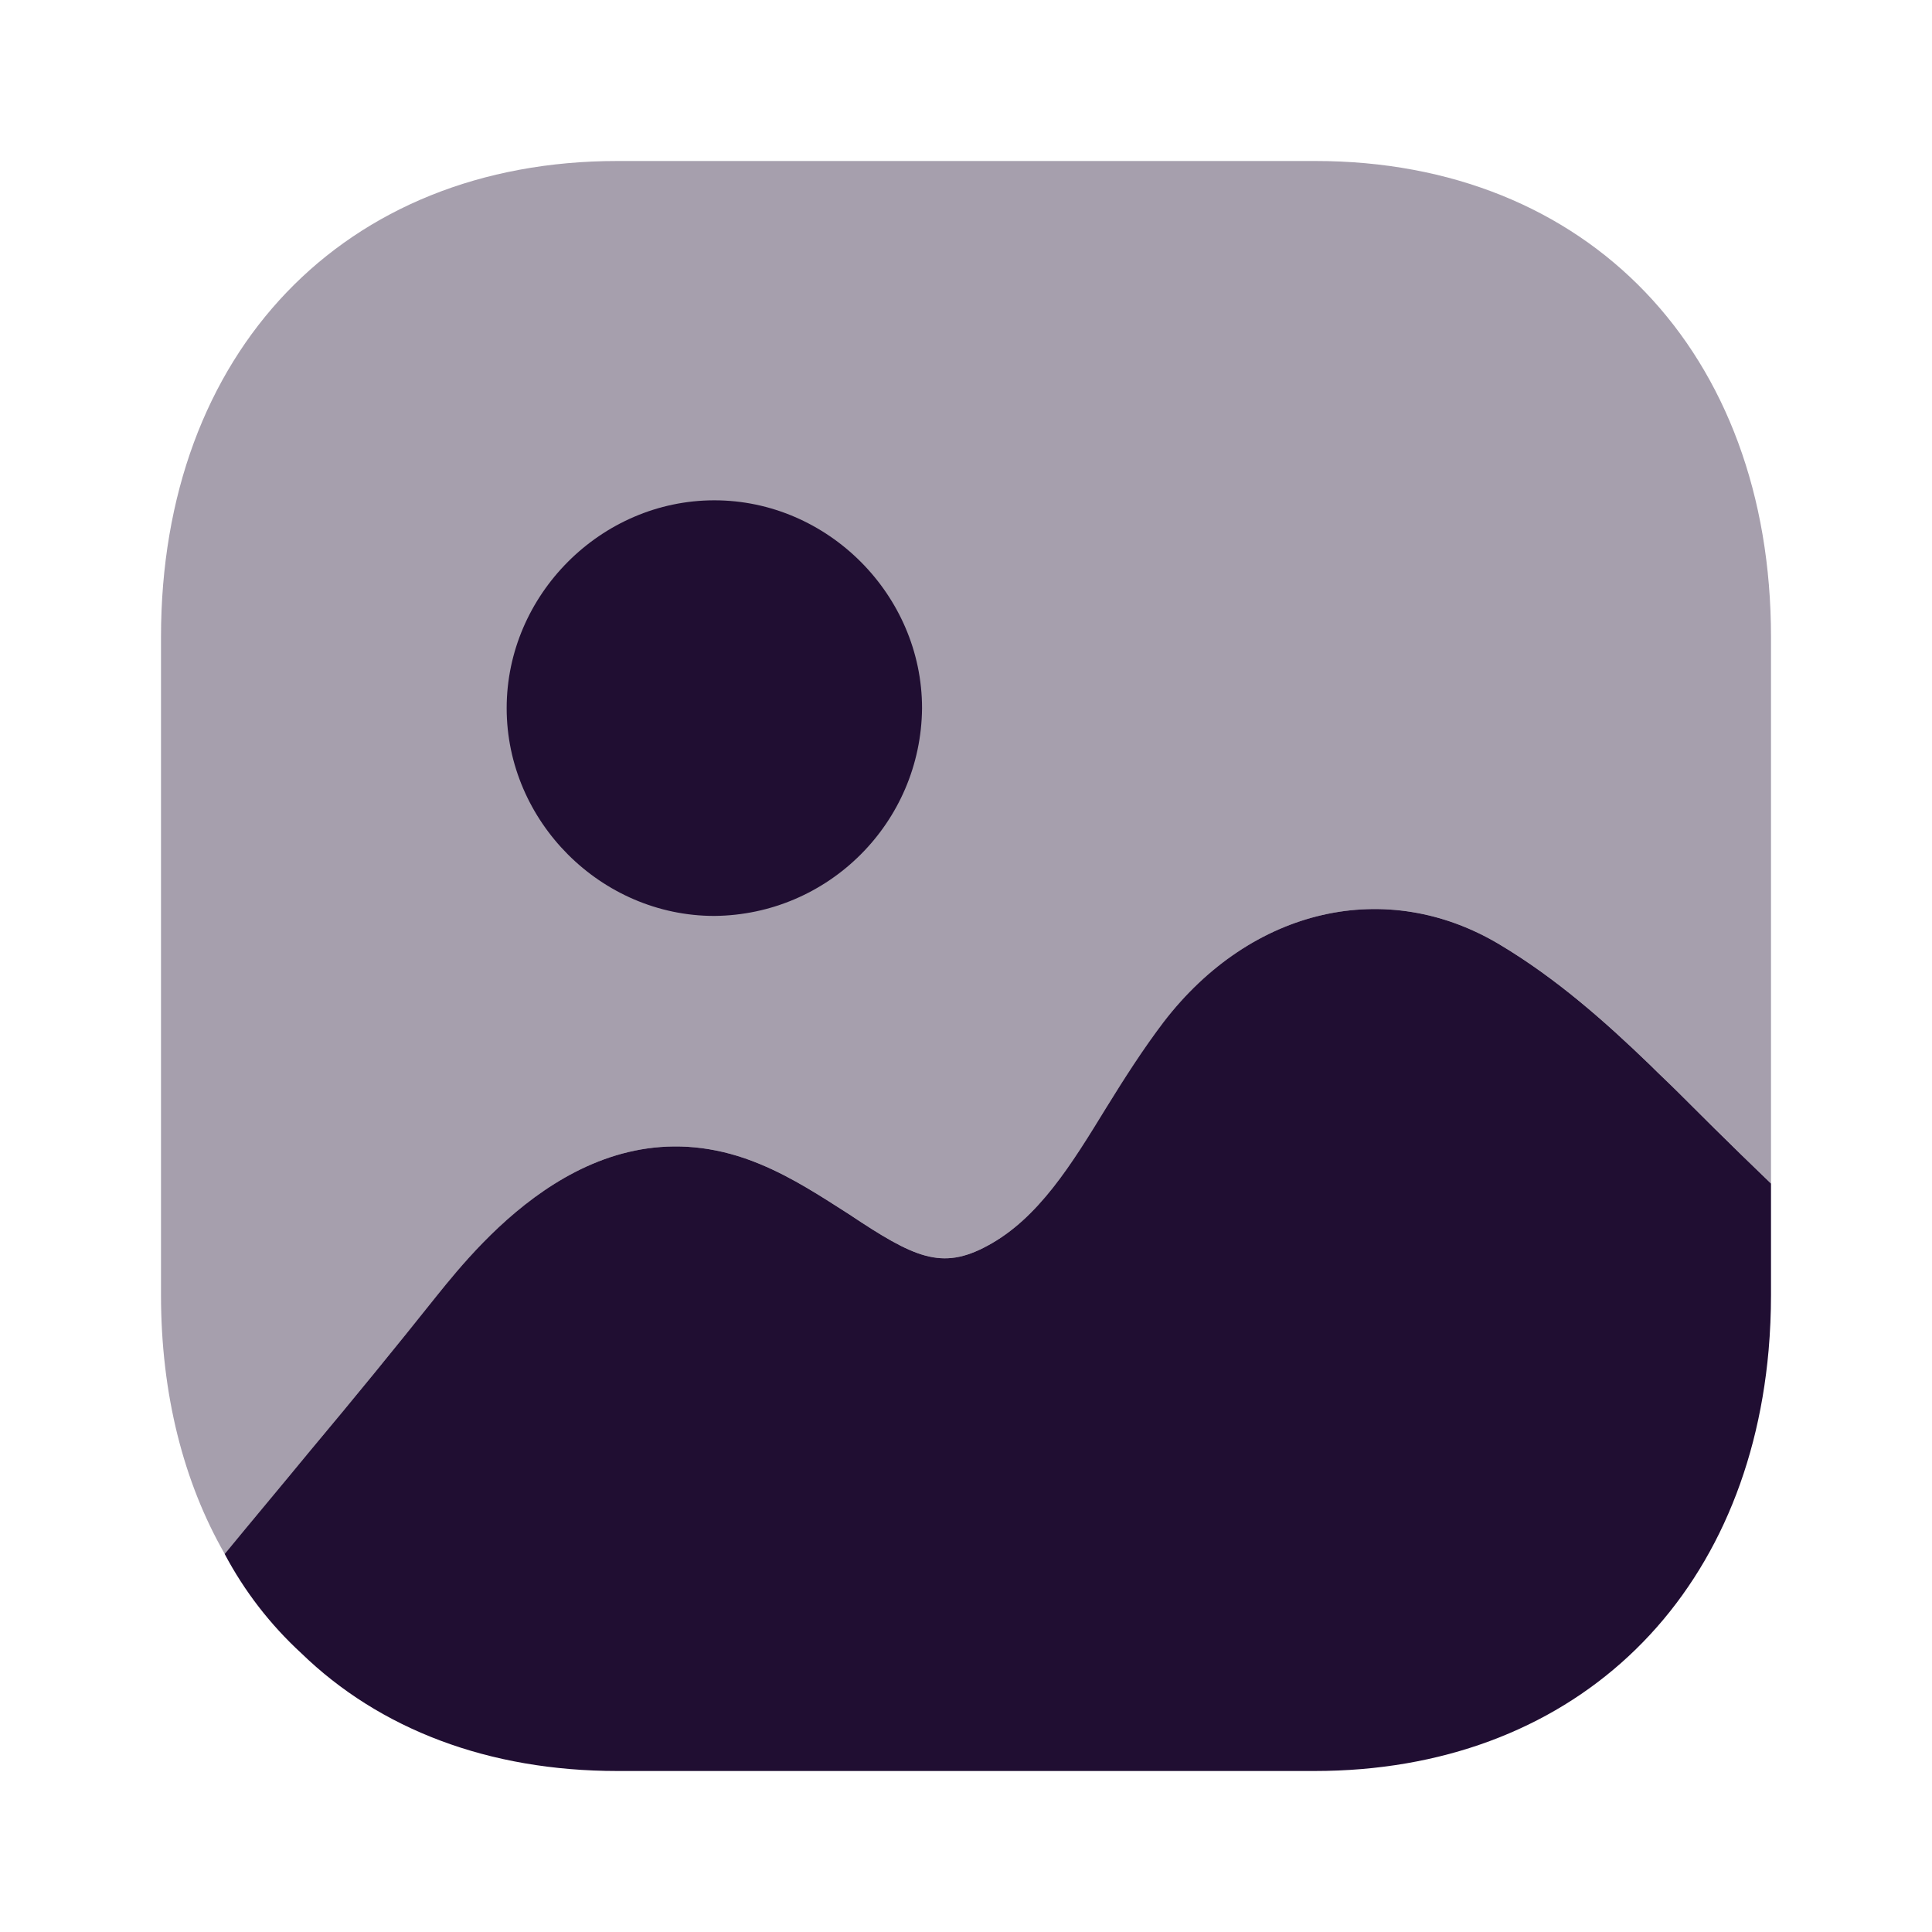
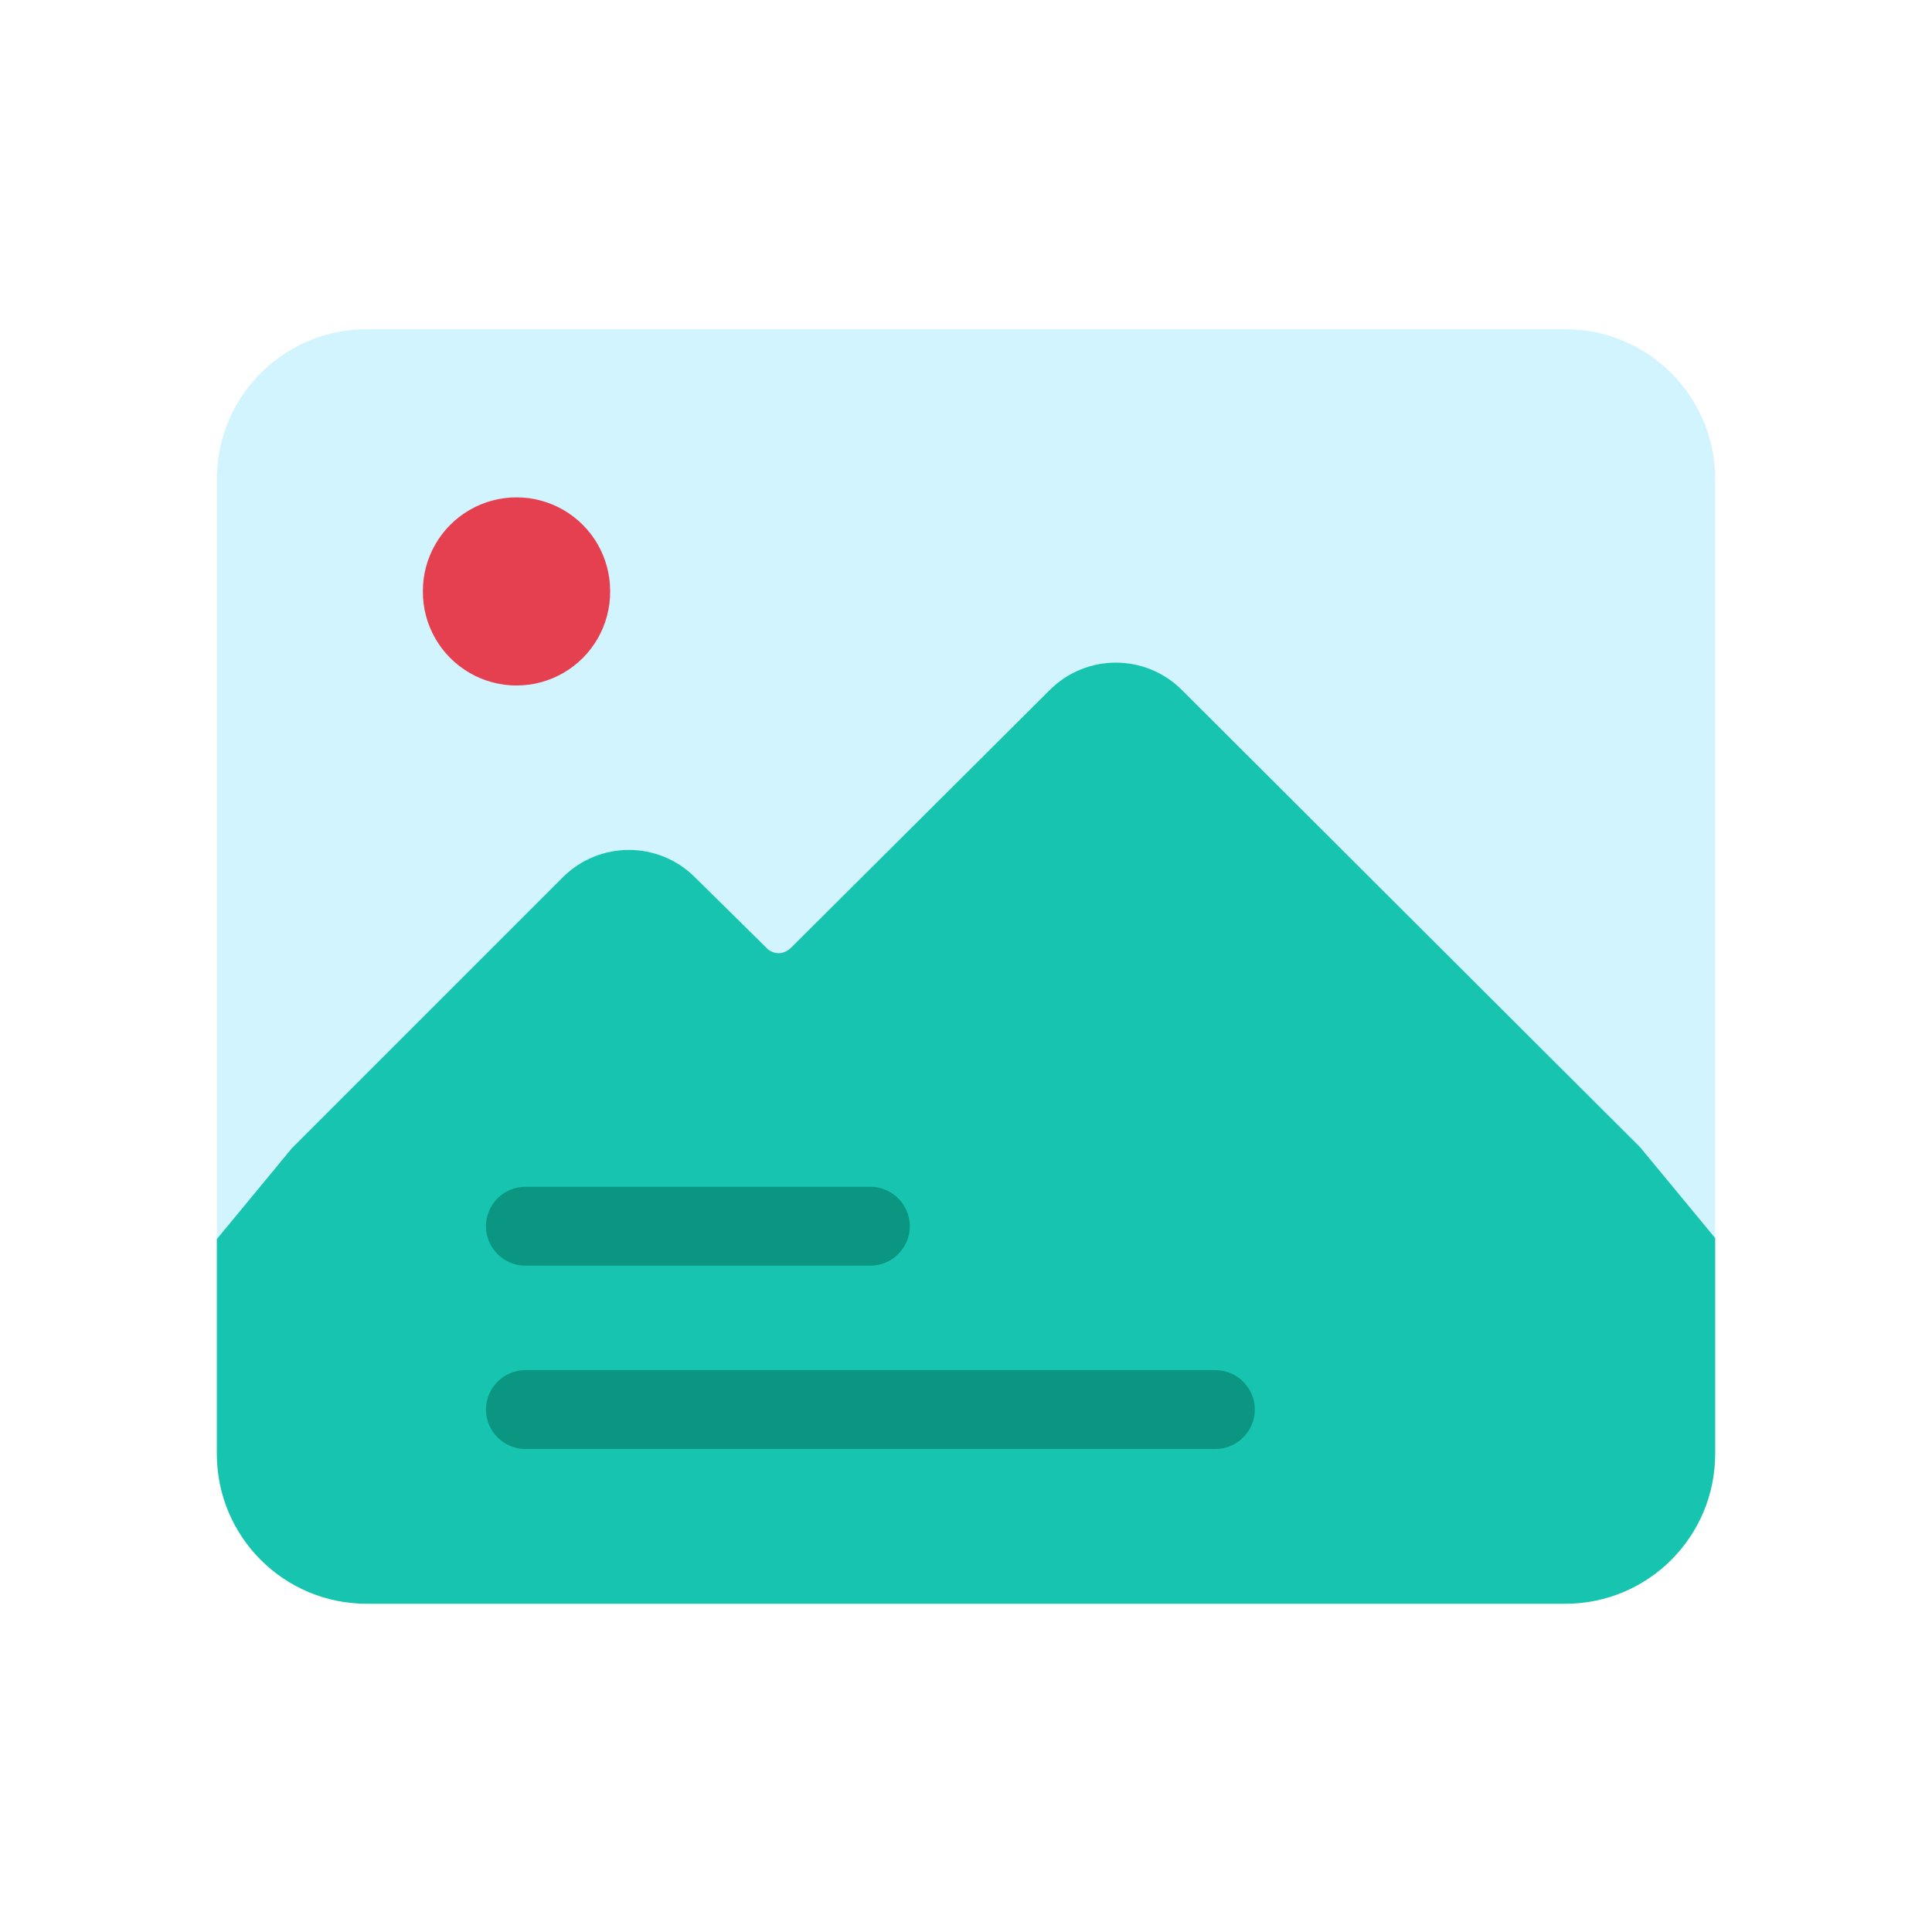
- <svg xmlns="http://www.w3.org/2000/svg" t="1686801204774" class="icon" viewBox="0 0 1024 1024" version="1.1" p-id="4124" width="200" height="200">
-   <path d="M938.667 627.285v59.051c0 9.813-0.427 19.669-1.28 29.44-11.947 134.827-105.6 222.891-240.683 222.891H327.253c-68.395 0-126.123-22.187-167.595-62.464a195.968 195.968 0 0 1-40.576-52.565c14.08-17.152 29.867-35.925 45.312-54.741a4205.227 4205.227 0 0 0 67.115-82.133c23.467-29.099 85.504-105.643 171.435-69.717 17.493 7.253 32.896 17.493 47.019 26.496 34.645 23.125 49.152 29.952 73.515 16.683 26.965-14.507 44.501-43.179 62.848-73.131 9.813-15.872 19.669-31.232 30.379-45.355 46.592-60.715 118.4-76.971 178.261-41.045 29.952 17.92 55.595 40.619 79.531 63.701 5.12 5.12 10.24 9.856 14.933 14.549 6.4 6.4 27.819 27.819 49.195 48.341z" fill="#200E32" p-id="4125" />
-   <path d="M697.131 85.333H327.253C182.4 85.333 85.333 186.709 85.333 337.664v348.672c0 52.565 11.947 99.243 33.792 137.301 14.08-17.152 29.909-35.925 45.312-54.784a4095.189 4095.189 0 0 0 67.115-82.091c23.509-29.099 85.504-105.643 171.435-69.717 17.493 7.253 32.896 17.493 47.019 26.496 34.645 23.125 49.152 29.952 73.515 16.64 26.965-14.507 44.501-43.136 62.848-73.131 9.813-15.787 19.669-31.147 30.379-45.312 46.592-60.715 118.4-76.971 178.261-41.045 29.952 17.92 55.595 40.619 79.531 63.701 5.12 5.12 10.24 9.856 14.933 14.592 6.443 6.357 27.819 27.733 49.195 48.341V337.664C938.667 186.709 841.643 85.333 697.131 85.333z" fill="#200E32" opacity=".4" p-id="4126" />
-   <path d="M488.704 375.339a111.104 111.104 0 0 1-110.08 110.123c-60.075 0-110.08-50.048-110.08-110.123s50.005-110.165 110.08-110.165c60.032 0 110.08 50.091 110.08 110.165z" fill="#200E32" p-id="4127" />
+ <svg xmlns="http://www.w3.org/2000/svg" t="1692583937029" class="icon" viewBox="0 0 1024 1024" version="1.1" p-id="7088" width="200" height="200">
+   <path d="M829.649 849.502H194.351c-43.886 0-79.412-35.527-79.412-79.412V253.91c0-43.886 35.527-79.412 79.412-79.412h635.298c43.886 0 79.412 35.527 79.412 79.412v516.18c0 43.886-35.527 79.412-79.412 79.412z" fill="#D2F4FF" p-id="7089" />
+   <path d="M909.061 656.196l-39.706-48.065L626.416 365.714c-19.331-19.331-50.678-19.331-70.008 0L419.527 502.073c-2.612 2.612-5.224 3.135-6.792 3.135-1.567 0-4.702-0.522-6.792-3.135L368.327 464.98c-19.331-19.331-50.678-19.331-70.008 0l-143.673 143.673-39.706 48.065v113.894c0 43.886 35.527 79.412 79.412 79.412h635.298c43.886 0 79.412-35.527 79.412-79.412v-114.416" fill="#16C4AF" p-id="7090" />
+   <path d="M273.763 313.469m-49.633 0a49.633 49.633 0 1 0 99.265 0 49.633 49.633 0 1 0-99.265 0Z" fill="#E5404F" p-id="7091" />
+   <path d="M644.18 768h-365.714c-11.494 0-20.898-9.404-20.898-20.898s9.404-20.898 20.898-20.898h365.714c11.494 0 20.898 9.404 20.898 20.898s-9.404 20.898-20.898 20.898zM461.322 670.824h-182.857c-11.494 0-20.898-9.404-20.898-20.898s9.404-20.898 20.898-20.898h182.857c11.494 0 20.898 9.404 20.898 20.898s-9.404 20.898-20.898 20.898z" fill="#0B9682" p-id="7092" />
</svg>
